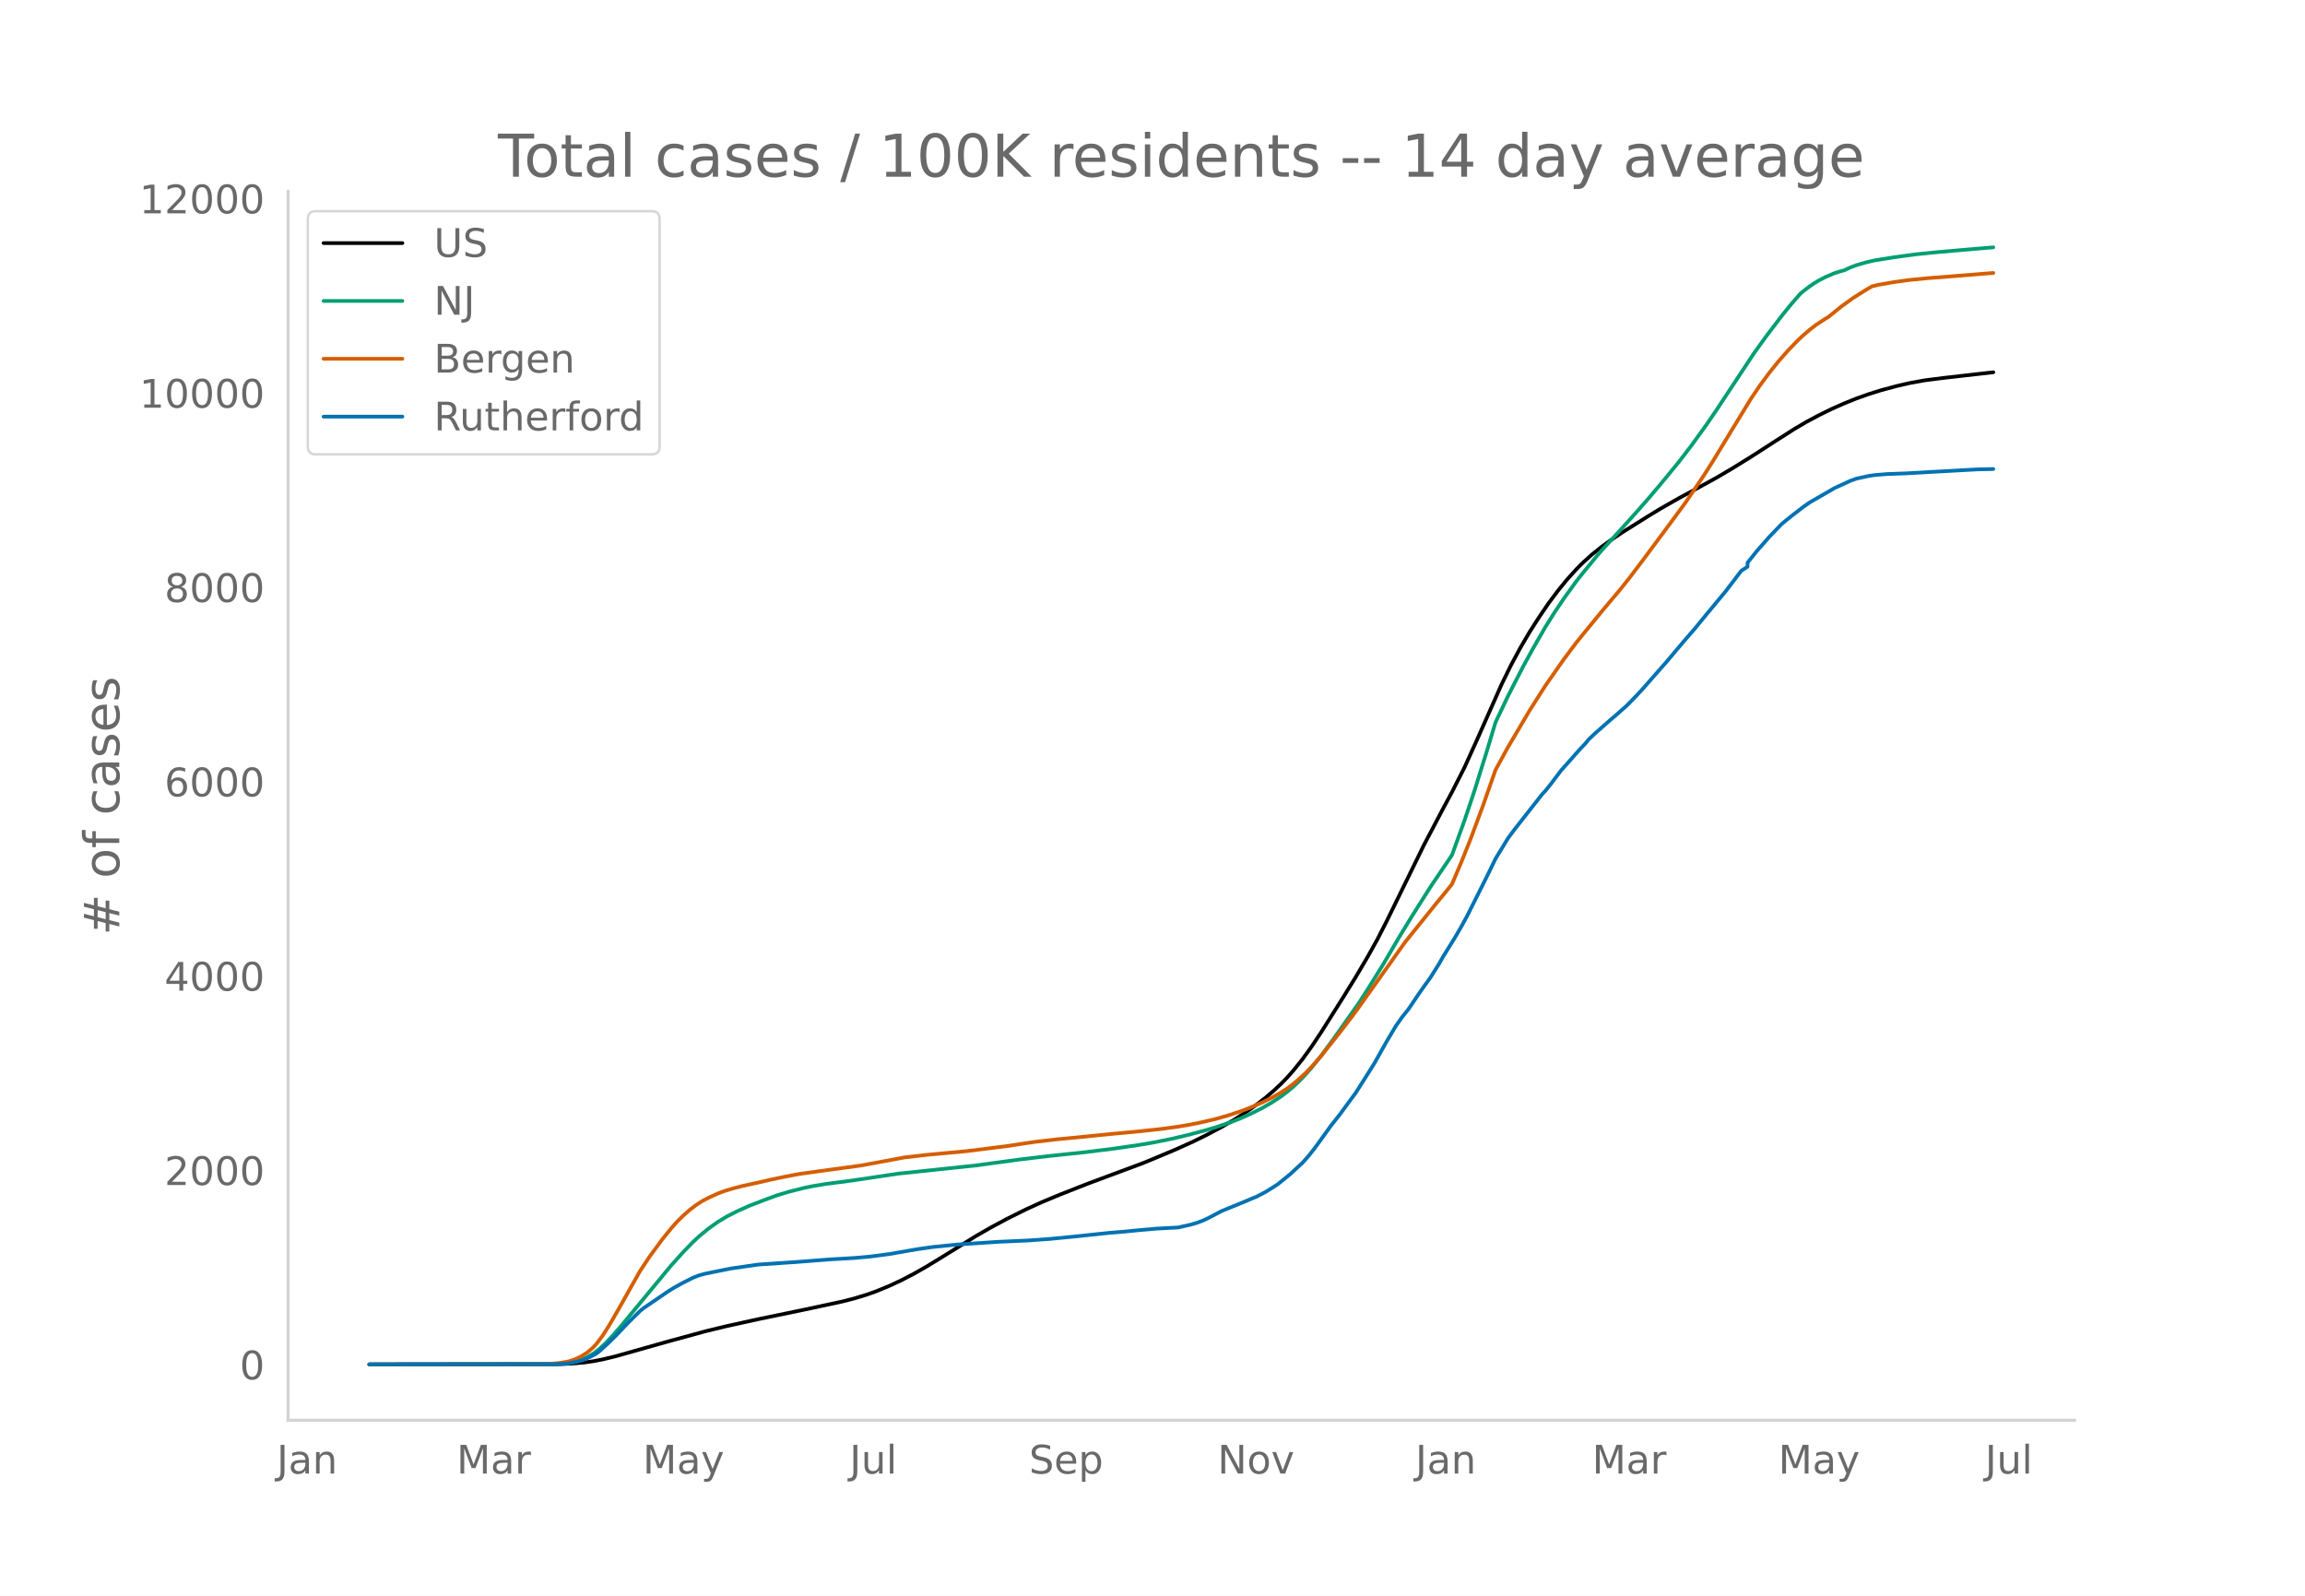
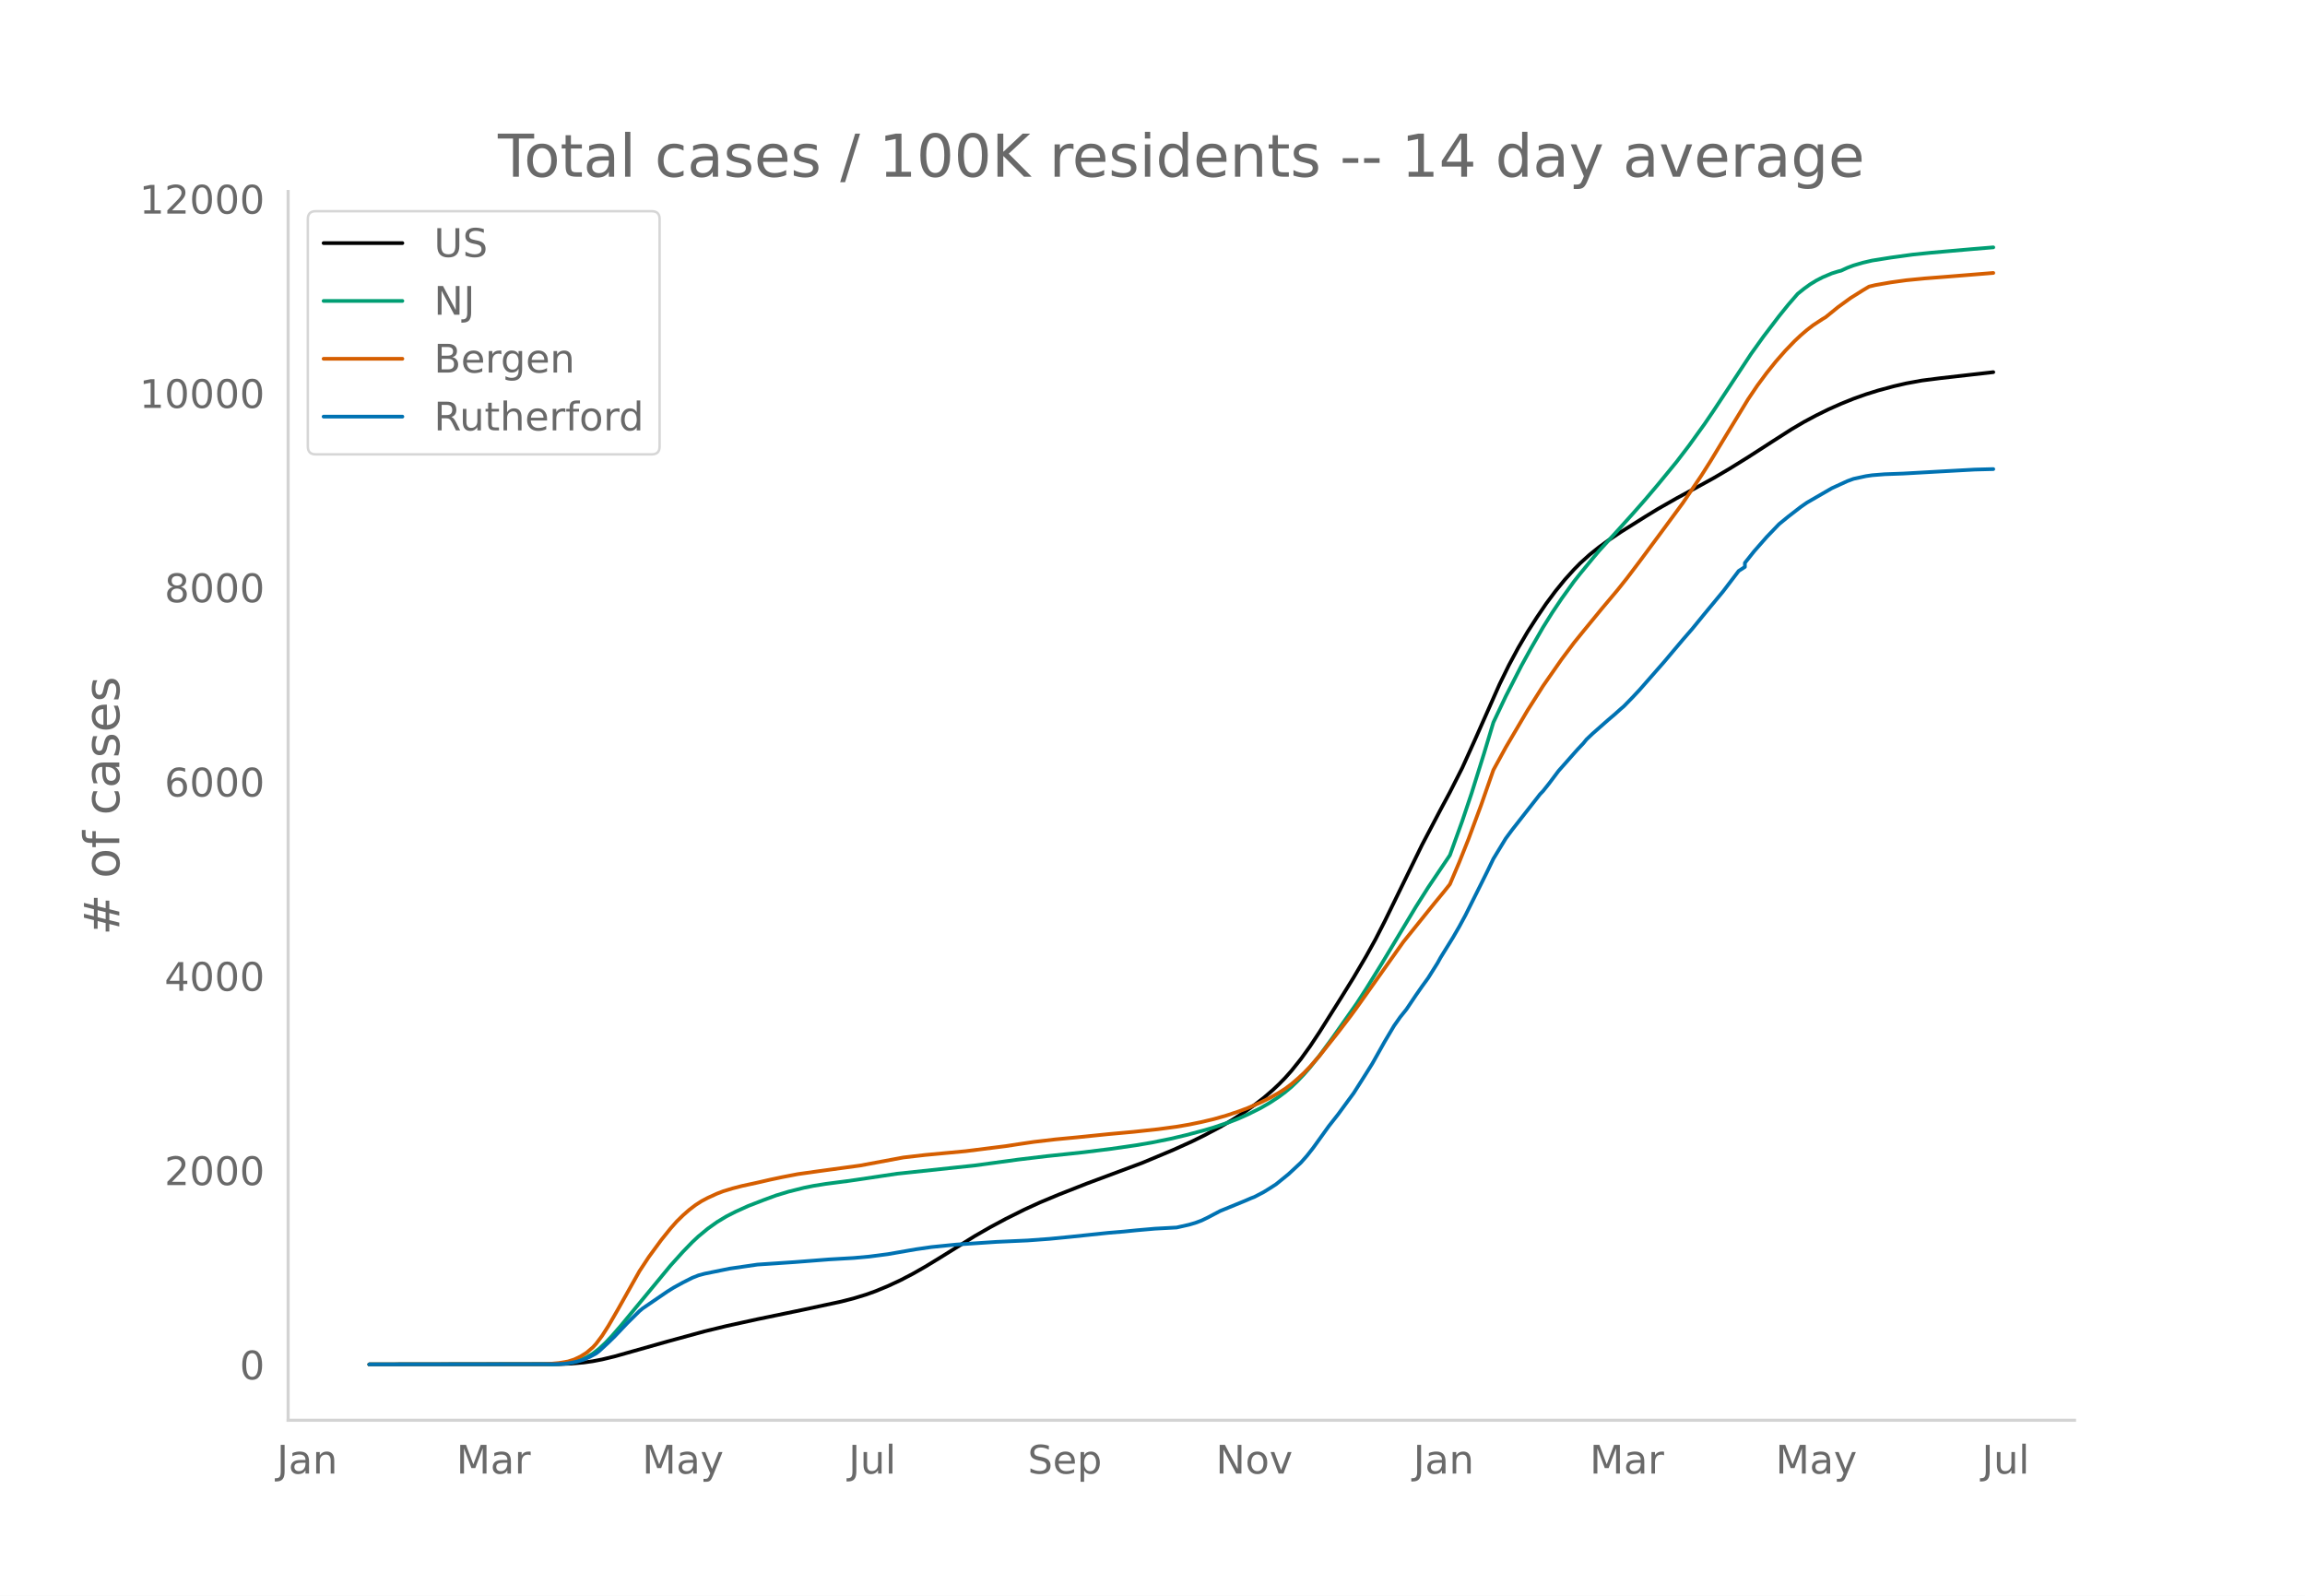
<svg xmlns="http://www.w3.org/2000/svg" xmlns:xlink="http://www.w3.org/1999/xlink" height="864" viewBox="0 0 936 648" width="1248">
  <defs>
    <style>*{stroke-linecap:butt;stroke-linejoin:round}</style>
  </defs>
  <g id="figure_1">
    <path d="M0 648h936V0H0z" style="fill:#fff" id="patch_1" />
    <g id="axes_1">
      <path d="M117 576.72h725.4V77.76H117z" style="fill:none" id="patch_2" />
-       <path clip-path="url(#p1c8430d060)" d="m149.973 554.04 77.062-.103 5.054-.212 5.053-.447 3.79-.534 3.79-.732 5.053-1.214 7.58-2.136 13.897-3.926 15.16-4.138 8.843-2.146 12.633-2.77 18.95-3.92 15.16-3.249 5.053-1.295 5.053-1.543 3.79-1.359 5.054-2.084 5.053-2.35 5.053-2.623 5.054-2.87 6.316-3.853 13.897-8.63 6.316-3.618 6.317-3.385 7.58-3.772 6.316-2.886 7.58-3.161 11.37-4.469 22.74-8.471 12.633-5.276 7.58-3.427 5.054-2.488 6.316-3.338 5.053-2.941 5.054-3.252 3.79-2.681 3.79-2.92 3.79-3.263 2.526-2.38 2.527-2.593 2.527-2.84 3.79-4.726 3.79-5.247 3.79-5.698 8.843-14.033 5.053-8.155 5.053-8.575 3.79-6.821 3.79-7.395 6.317-12.914 8.843-18.082 7.58-14.405 3.79-7.053 5.053-9.948 5.054-11.154 10.106-22.776 3.79-7.718 3.79-7.042 3.79-6.46 3.79-5.913 3.79-5.579 3.79-5.078 3.79-4.651 3.79-4.187 2.527-2.555 3.79-3.415 3.79-3.029 3.79-2.762 5.053-3.39 10.106-6.333 5.054-3.081 7.58-4.316 7.58-4.093 7.58-4.165 6.316-3.71 7.58-4.695 10.107-6.51 7.58-4.843 5.053-2.972 5.053-2.696 5.053-2.482 5.054-2.24 5.053-2.036 5.053-1.798 5.054-1.575 6.316-1.702 5.054-1.16 6.316-1.15 7.58-.965 20.213-2.297h0" style="fill:none;stroke:#000;stroke-linecap:round;stroke-width:1.5" id="line2d_1" />
-       <path clip-path="url(#p1c8430d060)" d="m149.973 554.04 74.536-.09 3.79-.192 2.526-.255 2.527-.496 2.527-.772 2.526-1.107 2.527-1.481 2.527-1.96 2.526-2.344 2.527-2.658 3.79-4.345 20.213-24.45 5.053-5.596 3.79-3.909 2.527-2.355 3.79-3.125 3.79-2.701 3.79-2.287 3.79-1.927 5.053-2.285 6.317-2.44 5.053-1.862 5.053-1.527 6.317-1.582 3.79-.763 5.053-.809 8.843-1.147 3.79-.541 16.424-2.449 31.583-3.348 17.686-2.395 11.37-1.358 15.16-1.602 11.37-1.41 10.106-1.457 6.317-1.077 7.58-1.525 6.317-1.495 7.58-2.02 3.79-1.125 6.316-2.137 3.79-1.48 3.79-1.69 5.053-2.514 3.79-2.184 3.79-2.487 2.527-1.892 2.527-2.104 2.526-2.428 2.527-2.64 2.527-2.883 3.79-4.725 5.053-6.861 10.106-14.345 3.79-5.84 6.317-10.19 6.317-10.778 5.053-8.283 7.58-12.003 8.843-13.095 5.053-13.955 3.79-11.262 5.054-16.123 3.79-12.567 5.053-10.646 6.317-12.334 3.79-6.875 5.053-8.794 3.79-6.045 3.79-5.63 5.053-6.998 2.527-3.187 5.053-6.136 2.527-3.005 7.58-8.272 6.316-7 5.053-5.743 5.054-5.956 7.58-9.232 5.053-6.597 6.317-8.755 3.79-5.568 15.16-22.948 5.053-7.043 6.316-8.276 3.79-4.689 3.79-4.36 2.527-2.03 2.527-1.828 2.526-1.54 2.527-1.305 3.79-1.608 2.526-.788 1.264-.318 2.526-1.166 2.527-.956 3.79-1.112 3.79-.874 7.58-1.201 8.843-1.214 7.58-.775 16.423-1.438 7.58-.625h0" style="fill:none;stroke:#009e73;stroke-linecap:round;stroke-width:1.5" id="line2d_2" />
-       <path clip-path="url(#p1c8430d060)" d="m149.973 554.04 70.746-.083 2.526-.129 3.79-.348 3.79-.637 2.527-.81 2.527-1.193 2.526-1.586 2.527-2.165 1.263-1.368 2.527-3.364 2.527-3.956 3.79-6.535 8.843-15.7 3.79-5.745 5.053-6.886 3.79-4.707 2.527-2.848 2.526-2.47 2.527-2.224 2.527-1.927 2.526-1.631 2.527-1.334 3.79-1.732 2.527-.96 3.79-1.152 3.79-.979 6.316-1.37 5.053-1.164 5.054-1.067 6.316-1.217 8.844-1.243 16.423-2.227 17.686-3.289 8.844-1.021 16.423-1.53 16.423-2.062 5.053-.78 6.317-.93 8.843-1.03 8.843-.84 12.634-1.287 10.106-.919 10.107-1.079 7.58-1.019 5.053-.865 5.053-1.037 5.054-1.197 5.053-1.437 5.053-1.68 3.79-1.422 5.053-2.194 3.79-1.852 3.79-2.153 2.527-1.62 2.527-1.894 2.526-2.164 2.527-2.324 2.527-2.617 3.79-4.32 7.58-9.554 5.053-6.611 2.526-3.449 18.95-26.653 12.633-15.678 3.79-4.596 2.527-3.16 3.79-8.896 3.79-9.494 5.053-13.583 5.054-14.418 5.053-9.223 8.843-14.994 6.317-9.935 7.58-10.856 5.053-6.734 3.79-4.672 7.58-9.232 6.317-7.487 3.79-4.751 5.053-6.666 8.843-11.902 8.843-11.98 7.58-11.205 3.79-5.97 6.317-10.424 8.843-14.499 3.79-5.612 3.79-5.116 3.79-4.715 3.79-4.31 3.79-3.932 2.527-2.373 2.526-2.157 2.527-1.949 3.79-2.48 1.263-.747 5.053-4.1 5.054-3.67 5.053-3.168 2.527-1.5 2.526-.607 6.317-1.102 6.317-.871 7.58-.742 8.843-.684 17.686-1.426h0" style="fill:none;stroke:#d55e00;stroke-linecap:round;stroke-width:1.5" id="line2d_3" />
-       <path clip-path="url(#p1c8430d060)" d="m149.973 554.04 75.8-.092 3.79-.185 2.526-.37 2.526-.539 2.527-.723 2.527-1.155 2.526-1.355 1.264-.97 3.79-3.496 2.526-2.463 5.054-5.328 5.053-4.99 1.263-1.046 10.107-6.899 2.526-1.57 3.79-2.08 3.79-1.908 2.527-1.001 2.527-.678 10.106-2.048 11.37-1.647 15.16-1.017 13.897-1.078 10.106-.585 6.317-.57 7.58-.985 11.37-1.97 6.316-.91 10.107-1.016 16.423-1.093 12.633-.57 8.843-.646 8.844-.863 15.16-1.586 6.316-.523 5.053-.508 7.58-.663 8.844-.477 5.053-1.14 2.527-.738 2.526-.94 2.527-1.216 5.053-2.664 10.107-4.127 2.526-1.093 1.264-.477 3.79-1.971 2.526-1.556 2.527-1.632 5.053-4.096 5.054-4.68 2.526-2.85 2.527-3.218 6.316-8.761 3.79-4.804 3.79-5.174 2.527-3.419 3.79-5.959 3.79-6.02 5.053-8.978 3.79-6.374 2.527-3.588 2.527-3.141 3.79-5.636 2.526-3.619 2.527-3.48 3.79-6.02 1.263-2.28 5.053-8.16 2.527-4.358 2.527-4.65 6.316-12.611 2.527-5.082 2.527-5.235 5.053-8.284 2.527-3.419 6.316-8.053 3.79-4.82 1.263-1.632 1.264-1.309 2.526-3.172 3.79-5.035 7.58-8.546 2.527-2.68 1.263-1.555 2.527-2.386 6.317-5.559 2.526-2.14 2.527-2.264 1.263-1.078 3.79-3.88 2.527-2.695 10.106-11.487 3.79-4.496 3.79-4.481 3.79-4.358 5.054-6.174 7.58-9.131 6.316-8.285 2.527-1.632v-1.647l3.79-4.743 5.053-5.744 5.053-5.25 3.79-3.095 5.054-3.896 2.526-1.756 10.107-5.836 6.316-2.894 2.527-.924 5.053-1.094 2.527-.37 5.053-.4 7.58-.277 13.897-.785 15.16-.831 6.316-.139h0" style="fill:none;stroke:#0072b2;stroke-linecap:round;stroke-width:1.5" id="line2d_4" />
+       <path clip-path="url(#pd61443fb42)" d="m149.973 554.04 76.915-.103 5.044-.212 5.043-.447 3.783-.534 3.783-.732 5.043-1.214 7.566-2.135 13.87-3.925 15.13-4.137 8.827-2.145 12.61-2.77 18.913-3.92 15.13-3.247 5.044-1.295 5.044-1.543 3.783-1.358 5.043-2.084 5.044-2.35 5.044-2.622 5.043-2.87 6.305-3.85 13.87-8.63 6.304-3.616 6.305-3.385 7.565-3.77 6.305-2.886 7.565-3.16 11.348-4.468 22.697-8.47 12.609-5.274 7.565-3.426 5.044-2.488 6.304-3.337 5.044-2.94 5.044-3.252 3.782-2.68 3.783-2.92 3.783-3.262 2.522-2.38 2.521-2.591 2.522-2.84 3.783-4.724 3.783-5.247 3.782-5.697 8.827-14.03 5.043-8.152 5.044-8.573 3.783-6.82 3.782-7.393 6.305-12.91 8.826-18.079 7.566-14.402 3.782-7.051 5.044-9.946 5.044-11.151 10.087-22.77 3.783-7.717 3.782-7.04 3.783-6.46 3.783-5.91 3.783-5.578 3.782-5.077 3.783-4.65 3.783-4.187 2.522-2.554 3.782-3.414 3.783-3.028 3.783-2.761 5.043-3.39 10.088-6.331 5.043-3.08 7.566-4.316 7.565-4.092 7.566-4.164 6.304-3.71 7.566-4.693 10.087-6.509 7.565-4.841 5.044-2.971 5.044-2.696 5.043-2.481 5.044-2.24 5.043-2.036 5.044-1.797 5.044-1.575 6.304-1.701 5.044-1.16 6.304-1.149 7.566-.965 21.435-2.435h0" style="fill:none;stroke:#000;stroke-linecap:round;stroke-width:1.5" id="line2d_1" />
+       <path clip-path="url(#pd61443fb42)" d="m149.973 554.04 74.393-.09 3.783-.192 2.522-.255 2.522-.496 2.521-.772 2.522-1.106 2.522-1.481 2.522-1.96 2.522-2.343 2.522-2.657 3.782-4.345 20.175-24.444 5.043-5.594 3.783-3.908 2.522-2.355 3.783-3.124 3.782-2.7 3.783-2.287 3.783-1.927 5.043-2.285 6.305-2.439 5.044-1.861 5.043-1.527 6.305-1.582 3.782-.762 5.044-.81 8.826-1.146 3.783-.541 16.392-2.448 31.523-3.347 17.652-2.395 11.349-1.358 15.13-1.6 11.349-1.41 10.087-1.458 6.304-1.077 7.566-1.524 6.304-1.495 7.566-2.018 3.783-1.126 6.304-2.136 3.783-1.48 3.783-1.69 5.043-2.513 3.783-2.184 3.783-2.486 2.521-1.891 2.522-2.104 2.522-2.427 2.522-2.64 2.522-2.882 3.782-4.724 5.044-6.86 10.087-14.341 3.783-5.838 6.305-10.19 13.87-23.088 5.043-7.968 8.826-13.092 5.044-13.951 3.783-11.26 5.043-16.12 3.783-12.564 5.044-10.643 6.304-12.331 3.783-6.873 5.044-8.792 3.782-6.044 3.783-5.629 5.044-6.996 2.522-3.186 5.043-6.135 2.522-3.005 7.565-8.27 6.305-6.998 5.044-5.742 5.043-5.954 7.566-9.23 5.043-6.595 6.305-8.754 3.783-5.566 15.13-22.943 5.044-7.042 6.305-8.273 3.782-4.688 3.783-4.36 2.522-2.03 2.522-1.827 2.522-1.54 2.521-1.304 3.783-1.607 2.522-.789 1.26-.317 2.523-1.166 2.521-.956 3.783-1.112 3.783-.874 7.565-1.2 8.827-1.214 7.565-.775 16.392-1.437 8.826-.729h0" style="fill:none;stroke:#009e73;stroke-linecap:round;stroke-width:1.5" id="line2d_2" />
+       <path clip-path="url(#pd61443fb42)" d="m149.973 554.04 70.61-.083 2.522-.129 3.783-.348 3.783-.636 2.522-.81 2.521-1.193 2.522-1.585 2.522-2.166 1.261-1.367 2.522-3.364 2.522-3.955 3.782-6.533 8.827-15.696 3.782-5.744 5.044-6.884 3.783-4.706 2.522-2.848 2.521-2.469 2.522-2.224 2.522-1.927 2.522-1.63 2.522-1.334 3.782-1.731 2.522-.96 3.783-1.152 3.783-.978 6.304-1.37 5.044-1.164 5.043-1.067 6.305-1.216 8.826-1.243 16.392-2.227 17.653-3.288 8.826-1.02 16.392-1.53 16.392-2.061 5.043-.781 6.305-.929 8.826-1.031 8.827-.84 12.609-1.286 10.087-.918 10.087-1.08 7.566-1.018 5.043-.865 5.044-1.036 5.044-1.198 5.043-1.436 5.044-1.68 3.783-1.42 5.043-2.195 3.783-1.851 3.783-2.153 2.521-1.62 2.522-1.893 2.522-2.163 2.522-2.324 2.522-2.616 3.782-4.319 7.566-9.552 5.043-6.61 2.522-3.448 18.914-26.647 12.609-15.674 3.783-4.596 2.521-3.158 3.783-8.895 3.783-9.49 5.044-13.581 5.043-14.415 5.044-9.22 8.826-14.99 6.305-9.934 7.565-10.853 5.044-6.733 3.783-4.671 7.565-9.23 6.304-7.485 3.783-4.75 5.044-6.664 8.826-11.9 8.827-11.977 7.565-11.202 3.783-5.97 6.304-10.421 8.827-14.495 3.782-5.611 3.783-5.115 3.783-4.714 3.782-4.308 3.783-3.932 2.522-2.373 2.522-2.156 2.522-1.949 3.782-2.48 1.261-.746 5.044-4.099 5.044-3.67 5.043-3.167 2.522-1.498 2.522-.608 6.304-1.101 6.305-.872 7.565-.741 8.827-.684 18.913-1.533h0" style="fill:none;stroke:#d55e00;stroke-linecap:round;stroke-width:1.5" id="line2d_3" />
+       <path clip-path="url(#pd61443fb42)" d="m149.973 554.04 75.654-.092 3.783-.185 2.522-.37 2.522-.538 2.521-.724 2.522-1.155 2.522-1.354 1.26-.97 3.784-3.495 2.521-2.463 5.044-5.326 5.044-4.988 1.26-1.047 10.088-6.897 2.522-1.57 3.782-2.078 3.783-1.91 2.522-1 2.522-.677 10.087-2.048 11.348-1.647 15.131-1.016 13.87-1.078 10.087-.585 6.305-.57 7.565-.985 11.348-1.97 6.305-.909 10.087-1.016 16.392-1.093 12.61-.57 8.825-.646 8.827-.862 15.13-1.586 6.305-.523 5.044-.508 7.565-.662 8.827-.477 5.043-1.14 2.522-.738 2.522-.94 2.522-1.216 5.043-2.663 10.088-4.126 2.521-1.093 1.261-.477 3.783-1.97 2.522-1.555 2.522-1.632 5.043-4.095 5.044-4.68 2.522-2.848 2.522-3.218 6.304-8.76 3.783-4.802 3.783-5.173 2.521-3.417 3.783-5.958 3.783-6.02 5.043-8.975 3.783-6.373 2.522-3.587 2.522-3.14 3.783-5.635 2.521-3.618 2.522-3.479 3.783-6.02 1.26-2.278 5.044-8.159 2.522-4.356 2.522-4.65 6.305-12.608 2.521-5.08 2.522-5.234 5.044-8.283 2.522-3.417 6.304-8.052 3.783-4.818 1.26-1.632 1.262-1.309 2.522-3.17 3.782-5.035 7.566-8.544 2.522-2.679 1.26-1.555 2.522-2.386 6.305-5.557 2.522-2.14 2.521-2.263 1.261-1.078 3.783-3.88 2.522-2.693 10.087-11.485 3.783-4.495 3.783-4.48 3.782-4.356 5.044-6.174 7.565-9.129 6.305-8.282 2.522-1.632v-1.647l3.782-4.742 5.044-5.742 5.044-5.25 3.782-3.094 5.044-3.895 2.522-1.755 10.087-5.834 6.305-2.894 2.521-.924 5.044-1.093 2.522-.37 5.044-.4 7.565-.277 13.87-.785 15.13-.831 7.566-.2h0" style="fill:none;stroke:#0072b2;stroke-linecap:round;stroke-width:1.5" id="line2d_4" />
      <path d="M117 576.72V77.76" style="fill:none;stroke:#d3d3d3;stroke-linecap:square;stroke-linejoin:miter;stroke-width:1.25" id="patch_3" />
      <path d="M117 576.72h725.4" style="fill:none;stroke:#d3d3d3;stroke-linecap:square;stroke-linejoin:miter;stroke-width:1.25" id="patch_4" />
      <g id="matplotlib.axis_1">
        <g id="xtick_1">
-           <g style="fill:#696969" transform="matrix(.16 0 0 -.16 112.374 598.378)" id="text_1">
+           <g style="fill:#696969" transform="matrix(.16 0 0 -.16 112.422 598.378)" id="text_1">
            <defs>
              <path d="M9.813 72.906h9.859V5.078q0-13.187-5-19.14-5-5.954-16.094-5.954h-3.75v8.297h3.078q6.531 0 9.219 3.672Q9.813-4.39 9.813 5.078z" id="DejaVuSans-74" />
              <path d="M34.281 27.484q-10.89 0-15.093-2.484-4.204-2.484-4.204-8.5 0-4.781 3.157-7.594 3.156-2.797 8.562-2.797 7.485 0 12 5.297 4.516 5.297 4.516 14.078v2zm17.922 3.72V0H43.22v8.297Q40.14 3.328 35.547.953q-4.594-2.375-11.234-2.375-8.391 0-13.36 4.719Q6 8.016 6 15.922q0 9.219 6.172 13.906 6.187 4.688 18.437 4.688h12.61v.89q0 6.203-4.078 9.594-4.078 3.39-11.453 3.39-4.688 0-9.141-1.124-4.438-1.125-8.531-3.375v8.312q4.921 1.906 9.562 2.844 4.64.953 9.031.953 11.875 0 17.735-6.156 5.86-6.14 5.86-18.64z" id="DejaVuSans-97" />
              <path d="M54.89 33.016V0h-8.984v32.719q0 7.765-3.031 11.61-3.031 3.858-9.078 3.858-7.281 0-11.484-4.64-4.204-4.625-4.204-12.64V0H9.08v54.688h9.03v-8.5q3.235 4.937 7.594 7.374Q30.078 56 35.797 56q9.422 0 14.25-5.828 4.844-5.828 4.844-17.156z" id="DejaVuSans-110" />
            </defs>
            <use xlink:href="#DejaVuSans-74" />
            <use x="29.492" xlink:href="#DejaVuSans-97" />
            <use x="90.771" xlink:href="#DejaVuSans-110" />
          </g>
        </g>
        <g id="xtick_2">
-           <g style="fill:#696969" transform="matrix(.16 0 0 -.16 185.412 598.378)" id="text_2">
+           <g style="fill:#696969" transform="matrix(.16 0 0 -.16 185.315 598.378)" id="text_2">
            <defs>
              <path d="M9.813 72.906h14.703l18.593-49.61 18.703 49.61h14.704V0H66.89v64.016l-18.797-50h-9.907l-18.796 50V0H9.813z" id="DejaVuSans-77" />
              <path d="M41.11 46.297q-1.516.875-3.297 1.281Q36.03 48 33.89 48q-7.625 0-11.703-4.953-4.079-4.953-4.079-14.234V0H9.08v54.688h9.03v-8.5q2.844 4.984 7.375 7.39Q30.031 56 36.531 56q.922 0 2.047-.125 1.125-.11 2.484-.36z" id="DejaVuSans-114" />
            </defs>
            <use xlink:href="#DejaVuSans-77" />
            <use x="86.279" xlink:href="#DejaVuSans-97" />
            <use x="147.559" xlink:href="#DejaVuSans-114" />
          </g>
        </g>
        <g id="xtick_3">
-           <g style="fill:#696969" transform="matrix(.16 0 0 -.16 261.028 598.378)" id="text_3">
+           <g style="fill:#696969" transform="matrix(.16 0 0 -.16 260.784 598.378)" id="text_3">
            <defs>
              <path d="M32.172-5.078q-3.797-9.766-7.422-12.735-3.61-2.984-9.656-2.984H7.906v7.516h5.282q3.703 0 5.75 1.765Q21-9.766 23.483-3.219l1.61 4.094-22.11 53.813H12.5l17.094-42.766 17.093 42.766h9.516z" id="DejaVuSans-121" />
            </defs>
            <use xlink:href="#DejaVuSans-77" />
            <use x="86.279" xlink:href="#DejaVuSans-97" />
            <use x="147.559" xlink:href="#DejaVuSans-121" />
          </g>
        </g>
        <g id="xtick_4">
-           <g style="fill:#696969" transform="matrix(.16 0 0 -.16 344.979 598.378)" id="text_4">
+           <g style="fill:#696969" transform="matrix(.16 0 0 -.16 344.587 598.378)" id="text_4">
            <defs>
              <path d="M8.5 21.578v33.11h8.984V21.922q0-7.766 3.016-11.656 3.031-3.875 9.094-3.875 7.265 0 11.484 4.64 4.234 4.64 4.234 12.656v31h8.985V0h-8.984v8.406Q42.047 3.422 37.718 1q-4.313-2.422-10.032-2.422-9.421 0-14.312 5.86Q8.5 10.296 8.5 21.578zM31.11 56z" id="DejaVuSans-117" />
              <path d="M9.422 75.984h8.984V0H9.422z" id="DejaVuSans-108" />
            </defs>
            <use xlink:href="#DejaVuSans-74" />
            <use x="29.492" xlink:href="#DejaVuSans-117" />
            <use x="92.871" xlink:href="#DejaVuSans-108" />
          </g>
        </g>
        <g id="xtick_5">
-           <g style="fill:#696969" transform="matrix(.16 0 0 -.16 417.877 598.378)" id="text_5">
+           <g style="fill:#696969" transform="matrix(.16 0 0 -.16 417.336 598.378)" id="text_5">
            <defs>
              <path d="M53.516 70.516V60.89q-5.61 2.687-10.594 4-4.984 1.328-9.625 1.328-8.047 0-12.422-3.125t-4.375-8.89q0-4.845 2.906-7.313 2.907-2.453 11.016-3.97l5.953-1.218q11.031-2.11 16.281-7.406 5.25-5.297 5.25-14.172 0-10.61-7.11-16.078-7.093-5.469-20.812-5.469-5.172 0-11.015 1.172Q13.14.922 6.89 3.219v10.156q6-3.36 11.765-5.078 5.766-1.703 11.328-1.703 8.438 0 13.032 3.312 4.593 3.328 4.593 9.485 0 5.359-3.297 8.39-3.296 3.032-10.812 4.547L27.484 33.5q-11.03 2.188-15.968 6.875-4.922 4.688-4.922 13.047 0 9.672 6.812 15.234 6.813 5.563 18.766 5.563 5.14 0 10.453-.938 5.328-.922 10.89-2.765z" id="DejaVuSans-83" />
              <path d="M56.203 29.594v-4.39H14.891q.593-9.282 5.593-14.142 5-4.859 13.938-4.859 5.172 0 10.031 1.266 4.86 1.265 9.656 3.812v-8.5Q49.266.734 44.187-.344 39.11-1.422 33.892-1.422q-13.094 0-20.735 7.61-7.64 7.625-7.64 20.625 0 13.421 7.25 21.296Q20.016 56 32.328 56q11.031 0 17.453-7.11 6.422-7.093 6.422-19.296zm-8.984 2.64q-.094 7.36-4.125 11.75-4.032 4.407-10.672 4.407-7.516 0-12.031-4.25-4.516-4.25-5.203-11.97z" id="DejaVuSans-101" />
              <path d="M18.11 8.203v-29H9.077v75.484h9.031v-8.296q2.844 4.875 7.157 7.234Q29.594 56 35.594 56q9.968 0 16.187-7.906 6.235-7.907 6.235-20.797T51.78 6.484q-6.218-7.906-16.187-7.906-6 0-10.328 2.375-4.313 2.375-7.157 7.25zm30.578 19.094q0 9.906-4.079 15.547-4.078 5.64-11.203 5.64-7.14 0-11.218-5.64-4.079-5.64-4.079-15.547 0-9.906 4.078-15.547 4.079-5.64 11.22-5.64 7.124 0 11.202 5.64t4.078 15.547z" id="DejaVuSans-112" />
            </defs>
            <use xlink:href="#DejaVuSans-83" />
            <use x="63.477" xlink:href="#DejaVuSans-101" />
            <use x="125" xlink:href="#DejaVuSans-112" />
          </g>
        </g>
        <g id="xtick_6">
-           <g style="fill:#696969" transform="matrix(.16 0 0 -.16 494.405 598.378)" id="text_6">
+           <g style="fill:#696969" transform="matrix(.16 0 0 -.16 493.716 598.378)" id="text_6">
            <defs>
              <path d="M9.813 72.906h13.28l32.329-60.984v60.984h9.562V0h-13.28L19.39 60.984V0H9.813z" id="DejaVuSans-78" />
              <path d="M30.61 48.39q-7.22 0-11.422-5.64-4.204-5.64-4.204-15.453 0-9.813 4.172-15.453 4.188-5.64 11.453-5.64 7.188 0 11.375 5.655 4.203 5.672 4.203 15.438 0 9.719-4.203 15.406-4.187 5.688-11.375 5.688zm0 7.61q11.718 0 18.406-7.625 6.703-7.61 6.703-21.078 0-13.422-6.703-21.078-6.688-7.64-18.407-7.64-11.765 0-18.437 7.64-6.656 7.656-6.656 21.078 0 13.469 6.656 21.078Q18.844 56 30.609 56z" id="DejaVuSans-111" />
              <path d="M2.984 54.688H12.5L29.594 8.797l17.093 45.89h9.516L35.687 0H23.485z" id="DejaVuSans-118" />
            </defs>
            <use xlink:href="#DejaVuSans-78" />
            <use x="74.805" xlink:href="#DejaVuSans-111" />
            <use x="135.986" xlink:href="#DejaVuSans-118" />
          </g>
        </g>
        <g id="xtick_7">
-           <g style="fill:#696969" transform="matrix(.16 0 0 -.16 574.75 598.378)" id="text_7">
+           <g style="fill:#696969" transform="matrix(.16 0 0 -.16 573.914 598.378)" id="text_7">
            <use xlink:href="#DejaVuSans-74" />
            <use x="29.492" xlink:href="#DejaVuSans-97" />
            <use x="90.771" xlink:href="#DejaVuSans-110" />
          </g>
        </g>
        <g id="xtick_8">
-           <g style="fill:#696969" transform="matrix(.16 0 0 -.16 646.525 598.378)" id="text_8">
+           <g style="fill:#696969" transform="matrix(.16 0 0 -.16 645.546 598.378)" id="text_8">
            <use xlink:href="#DejaVuSans-77" />
            <use x="86.279" xlink:href="#DejaVuSans-97" />
            <use x="147.559" xlink:href="#DejaVuSans-114" />
          </g>
        </g>
        <g id="xtick_9">
-           <g style="fill:#696969" transform="matrix(.16 0 0 -.16 722.141 598.378)" id="text_9">
+           <g style="fill:#696969" transform="matrix(.16 0 0 -.16 721.016 598.378)" id="text_9">
            <use xlink:href="#DejaVuSans-77" />
            <use x="86.279" xlink:href="#DejaVuSans-97" />
            <use x="147.559" xlink:href="#DejaVuSans-121" />
          </g>
        </g>
        <g id="xtick_10">
-           <g style="fill:#696969" transform="matrix(.16 0 0 -.16 806.091 598.378)" id="text_10">
+           <g style="fill:#696969" transform="matrix(.16 0 0 -.16 804.818 598.378)" id="text_10">
            <use xlink:href="#DejaVuSans-74" />
            <use x="29.492" xlink:href="#DejaVuSans-117" />
            <use x="92.871" xlink:href="#DejaVuSans-108" />
          </g>
        </g>
      </g>
      <g id="matplotlib.axis_2">
        <g id="ytick_1">
          <g style="fill:#696969" transform="matrix(.16 0 0 -.16 97.32 560.119)" id="text_11">
            <defs>
              <path d="M31.781 66.406q-7.61 0-11.453-7.5Q16.5 51.422 16.5 36.375q0-14.984 3.828-22.484 3.844-7.5 11.453-7.5 7.672 0 11.5 7.5 3.844 7.5 3.844 22.484 0 15.047-3.844 22.531-3.828 7.5-11.5 7.5zm0 7.813q12.266 0 18.735-9.703 6.468-9.688 6.468-28.141 0-18.406-6.468-28.11-6.47-9.687-18.735-9.687-12.25 0-18.718 9.688-6.47 9.703-6.47 28.109 0 18.453 6.47 28.14Q19.53 74.22 31.78 74.22z" id="DejaVuSans-48" />
            </defs>
            <use xlink:href="#DejaVuSans-48" />
          </g>
        </g>
        <g id="ytick_2">
-           <g style="fill:#696969" transform="matrix(.16 0 0 -.16 66.78 481.206)" id="text_12">
+           <g style="fill:#696969" transform="matrix(.16 0 0 -.16 66.78 481.224)" id="text_12">
            <defs>
              <path d="M19.188 8.297h34.421V0H7.33v8.297q5.609 5.812 15.296 15.594 9.703 9.797 12.188 12.64 4.734 5.313 6.609 9 1.89 3.688 1.89 7.25 0 5.813-4.078 9.469-4.078 3.672-10.625 3.672-4.64 0-9.797-1.61-5.14-1.609-11-4.89v9.969Q13.767 71.78 18.938 73q5.188 1.219 9.485 1.219 11.328 0 18.062-5.672 6.735-5.656 6.735-15.125 0-4.5-1.688-8.531-1.672-4.016-6.125-9.485-1.218-1.422-7.765-8.187-6.532-6.766-18.453-18.922z" id="DejaVuSans-50" />
            </defs>
            <use xlink:href="#DejaVuSans-50" />
            <use x="63.623" xlink:href="#DejaVuSans-48" />
            <use x="127.246" xlink:href="#DejaVuSans-48" />
            <use x="190.869" xlink:href="#DejaVuSans-48" />
          </g>
        </g>
        <g id="ytick_3">
-           <g style="fill:#696969" transform="matrix(.16 0 0 -.16 66.78 402.292)" id="text_13">
+           <g style="fill:#696969" transform="matrix(.16 0 0 -.16 66.78 402.328)" id="text_13">
            <defs>
              <path d="M37.797 64.313 12.89 25.39h24.906zm-2.594 8.593H47.61V25.391h10.407v-8.203H47.609V0h-9.812v17.188H4.89v9.515z" id="DejaVuSans-52" />
            </defs>
            <use xlink:href="#DejaVuSans-52" />
            <use x="63.623" xlink:href="#DejaVuSans-48" />
            <use x="127.246" xlink:href="#DejaVuSans-48" />
            <use x="190.869" xlink:href="#DejaVuSans-48" />
          </g>
        </g>
        <g id="ytick_4">
-           <g style="fill:#696969" transform="matrix(.16 0 0 -.16 66.78 323.379)" id="text_14">
+           <g style="fill:#696969" transform="matrix(.16 0 0 -.16 66.78 323.433)" id="text_14">
            <defs>
              <path d="M33.016 40.375q-6.641 0-10.532-4.547-3.875-4.531-3.875-12.437 0-7.86 3.875-12.438 3.891-4.562 10.532-4.562 6.64 0 10.515 4.562 3.875 4.578 3.875 12.438 0 7.906-3.875 12.437-3.875 4.547-10.515 4.547zm19.578 30.922v-8.984q-3.719 1.75-7.5 2.671-3.782.938-7.5.938-9.766 0-14.922-6.594-5.14-6.594-5.875-19.922 2.875 4.25 7.219 6.516 4.359 2.266 9.578 2.266 10.984 0 17.36-6.672 6.374-6.657 6.374-18.125 0-11.235-6.64-18.032-6.641-6.78-17.672-6.78-12.657 0-19.344 9.687-6.688 9.703-6.688 28.109 0 17.281 8.204 27.563 8.203 10.28 22.015 10.28 3.719 0 7.5-.734t7.89-2.187z" id="DejaVuSans-54" />
            </defs>
            <use xlink:href="#DejaVuSans-54" />
            <use x="63.623" xlink:href="#DejaVuSans-48" />
            <use x="127.246" xlink:href="#DejaVuSans-48" />
            <use x="190.869" xlink:href="#DejaVuSans-48" />
          </g>
        </g>
        <g id="ytick_5">
-           <g style="fill:#696969" transform="matrix(.16 0 0 -.16 66.78 244.466)" id="text_15">
+           <g style="fill:#696969" transform="matrix(.16 0 0 -.16 66.78 244.538)" id="text_15">
            <defs>
              <path d="M31.781 34.625q-7.031 0-11.062-3.766-4.016-3.765-4.016-10.343 0-6.594 4.016-10.36Q24.75 6.391 31.78 6.391q7.032 0 11.078 3.78 4.063 3.798 4.063 10.345 0 6.578-4.031 10.343-4.016 3.766-11.11 3.766zm-9.86 4.188q-6.343 1.562-9.89 5.906Q8.5 49.079 8.5 55.329q0 8.733 6.219 13.812 6.234 5.078 17.062 5.078 10.89 0 17.094-5.078 6.203-5.079 6.203-13.813 0-6.25-3.547-10.61-3.531-4.343-9.828-5.906 7.125-1.656 11.094-6.5 3.984-4.828 3.984-11.796 0-10.61-6.468-16.282-6.47-5.656-18.532-5.656-12.047 0-18.531 5.656-6.469 5.672-6.469 16.282 0 6.968 4 11.797 4.016 4.843 11.14 6.5zM18.314 54.39q0-5.657 3.53-8.828 3.548-3.172 9.938-3.172 6.36 0 9.938 3.172 3.593 3.171 3.593 8.828 0 5.672-3.593 8.843-3.578 3.172-9.938 3.172-6.39 0-9.937-3.172-3.532-3.172-3.532-8.843z" id="DejaVuSans-56" />
            </defs>
            <use xlink:href="#DejaVuSans-56" />
            <use x="63.623" xlink:href="#DejaVuSans-48" />
            <use x="127.246" xlink:href="#DejaVuSans-48" />
            <use x="190.869" xlink:href="#DejaVuSans-48" />
          </g>
        </g>
        <g id="ytick_6">
-           <g style="fill:#696969" transform="matrix(.16 0 0 -.16 56.6 165.553)" id="text_16">
+           <g style="fill:#696969" transform="matrix(.16 0 0 -.16 56.6 165.643)" id="text_16">
            <defs>
              <path d="M12.406 8.297h16.11v55.625l-17.532-3.516v8.985l17.438 3.515h9.86V8.296H54.39V0H12.406z" id="DejaVuSans-49" />
            </defs>
            <use xlink:href="#DejaVuSans-49" />
            <use x="63.623" xlink:href="#DejaVuSans-48" />
            <use x="127.246" xlink:href="#DejaVuSans-48" />
            <use x="190.869" xlink:href="#DejaVuSans-48" />
            <use x="254.492" xlink:href="#DejaVuSans-48" />
          </g>
        </g>
        <g id="ytick_7">
-           <g style="fill:#696969" transform="matrix(.16 0 0 -.16 56.6 86.64)" id="text_17">
+           <g style="fill:#696969" transform="matrix(.16 0 0 -.16 56.6 86.747)" id="text_17">
            <use xlink:href="#DejaVuSans-49" />
            <use x="63.623" xlink:href="#DejaVuSans-50" />
            <use x="127.246" xlink:href="#DejaVuSans-48" />
            <use x="190.869" xlink:href="#DejaVuSans-48" />
            <use x="254.492" xlink:href="#DejaVuSans-48" />
          </g>
        </g>
        <g style="fill:#696969" transform="matrix(0 -.2 -.2 0 48.44 379.813)" id="text_18">
          <defs>
            <path d="M51.125 44H36.922l-4.11-16.313h14.313zm-7.328 27.781-5.078-20.265h14.265L58.11 71.78h7.813L60.89 51.516h15.234V44h-17.14l-4-16.313h15.53V20.22H53.079L48 0h-7.813l5.032 20.219H30.906L25.875 0h-7.86l5.079 20.219H7.719v7.468h17.187L29 44H13.281v7.516h17.625l4.985 20.265z" id="DejaVuSans-35" />
            <path d="M37.11 75.984V68.5h-8.594q-4.828 0-6.72-1.953-1.874-1.953-1.874-7.031v-4.828h14.797v-6.985H19.922V0H10.89v47.703H2.297v6.984h8.594V58.5q0 9.125 4.25 13.297 4.25 4.187 13.468 4.187z" id="DejaVuSans-102" />
            <path d="M48.781 52.594v-8.407q-3.812 2.11-7.64 3.157-3.828 1.047-7.735 1.047-8.75 0-13.593-5.547-4.829-5.532-4.829-15.547 0-10.016 4.829-15.563 4.843-5.53 13.593-5.53 3.907 0 7.735 1.046 3.828 1.047 7.64 3.156V2.094Q45.016.344 40.984-.531q-4.015-.89-8.562-.89-12.36 0-19.64 7.765-7.266 7.765-7.266 20.953 0 13.375 7.343 21.031Q20.22 56 33.016 56q4.14 0 8.093-.86 3.953-.843 7.672-2.546z" id="DejaVuSans-99" />
            <path d="M44.281 53.078v-8.5q-3.797 1.953-7.906 2.922-4.094.984-8.5.984-6.688 0-10.031-2.047-3.344-2.046-3.344-6.156 0-3.125 2.39-4.906 2.391-1.781 9.626-3.39l3.078-.688q9.562-2.047 13.593-5.781 4.032-3.735 4.032-10.422 0-7.625-6.032-12.078-6.03-4.438-16.578-4.438-4.39 0-9.156.86Q10.688.296 5.422 2v9.281q4.984-2.594 9.812-3.89 4.829-1.282 9.579-1.282 6.343 0 9.75 2.172 3.421 2.172 3.421 6.125 0 3.656-2.468 5.61-2.453 1.953-10.813 3.765l-3.125.735q-8.344 1.75-12.062 5.39-3.704 3.64-3.704 9.985 0 7.718 5.47 11.906Q16.75 56 26.811 56q4.97 0 9.36-.734 4.406-.72 8.11-2.188z" id="DejaVuSans-115" />
          </defs>
          <use xlink:href="#DejaVuSans-35" />
          <use x="83.789" xlink:href="#DejaVuSans-32" />
          <use x="115.576" xlink:href="#DejaVuSans-111" />
          <use x="176.758" xlink:href="#DejaVuSans-102" />
          <use x="211.963" xlink:href="#DejaVuSans-32" />
          <use x="243.75" xlink:href="#DejaVuSans-99" />
          <use x="298.73" xlink:href="#DejaVuSans-97" />
          <use x="360.01" xlink:href="#DejaVuSans-115" />
          <use x="412.109" xlink:href="#DejaVuSans-101" />
          <use x="473.633" xlink:href="#DejaVuSans-115" />
        </g>
      </g>
      <g style="fill:#696969" transform="matrix(.24 0 0 -.24 202.185 71.76)" id="text_19">
        <defs>
          <path d="M-.297 72.906h61.672v-8.312H35.5V0h-9.906v64.594H-.296z" id="DejaVuSans-84" />
          <path d="M18.313 70.219V54.688h18.5v-6.985h-18.5V18.016q0-6.688 1.828-8.594 1.828-1.906 7.453-1.906h9.218V0h-9.218q-10.407 0-14.36 3.875-3.953 3.89-3.953 14.14v29.688H2.687v6.984h6.594V70.22z" id="DejaVuSans-116" />
          <path d="M25.39 72.906h8.297L8.297-9.28H0z" id="DejaVuSans-47" />
          <path d="M9.813 72.906h9.859V42.094L52.39 72.906h12.703L28.906 38.922 67.672 0H54.688L19.672 35.11V0h-9.86z" id="DejaVuSans-75" />
          <path d="M9.422 54.688h8.984V0H9.422zm0 21.296h8.984v-11.39H9.422z" id="DejaVuSans-105" />
          <path d="M45.406 46.39v29.594h8.985V0h-8.985v8.203Q42.578 3.328 38.25.953q-4.313-2.375-10.375-2.375-9.906 0-16.14 7.906-6.22 7.922-6.22 20.813 0 12.89 6.22 20.797Q17.968 56 27.874 56q6.063 0 10.375-2.375 4.328-2.36 7.156-7.234zm-30.61-19.093q0-9.906 4.079-15.547 4.078-5.64 11.203-5.64 7.125 0 11.219 5.64 4.11 5.64 4.11 15.547 0 9.906-4.11 15.547-4.094 5.64-11.219 5.64-7.125 0-11.203-5.64-4.078-5.64-4.078-15.547z" id="DejaVuSans-100" />
          <path d="M4.89 31.39h26.313v-8H4.891z" id="DejaVuSans-45" />
          <path d="M45.406 27.984q0 9.766-4.031 15.125-4.016 5.375-11.297 5.375-7.219 0-11.25-5.375-4.031-5.359-4.031-15.125 0-9.718 4.031-15.093t11.25-5.375q7.281 0 11.297 5.375 4.031 5.375 4.031 15.093zm8.985-21.203q0-13.953-6.203-20.765Q42-20.797 29.203-20.797q-4.734 0-8.937.703-4.203.703-8.157 2.172v8.735q3.954-2.141 7.813-3.157 3.86-1.031 7.86-1.031 8.843 0 13.234 4.61 4.39 4.609 4.39 13.937v4.453q-2.781-4.844-7.125-7.234Q33.938 0 27.875 0 17.828 0 11.672 7.656q-6.156 7.672-6.156 20.328 0 12.688 6.156 20.344Q17.828 56 27.875 56q6.063 0 10.406-2.39 4.344-2.391 7.125-7.22v8.297h8.985z" id="DejaVuSans-103" />
        </defs>
        <use xlink:href="#DejaVuSans-84" />
        <use x="44.084" xlink:href="#DejaVuSans-111" />
        <use x="105.266" xlink:href="#DejaVuSans-116" />
        <use x="144.475" xlink:href="#DejaVuSans-97" />
        <use x="205.754" xlink:href="#DejaVuSans-108" />
        <use x="233.537" xlink:href="#DejaVuSans-32" />
        <use x="265.324" xlink:href="#DejaVuSans-99" />
        <use x="320.305" xlink:href="#DejaVuSans-97" />
        <use x="381.584" xlink:href="#DejaVuSans-115" />
        <use x="433.684" xlink:href="#DejaVuSans-101" />
        <use x="495.207" xlink:href="#DejaVuSans-115" />
        <use x="547.307" xlink:href="#DejaVuSans-32" />
        <use x="579.094" xlink:href="#DejaVuSans-47" />
        <use x="612.785" xlink:href="#DejaVuSans-32" />
        <use x="644.572" xlink:href="#DejaVuSans-49" />
        <use x="708.195" xlink:href="#DejaVuSans-48" />
        <use x="771.818" xlink:href="#DejaVuSans-48" />
        <use x="835.441" xlink:href="#DejaVuSans-75" />
        <use x="901.018" xlink:href="#DejaVuSans-32" />
        <use x="932.805" xlink:href="#DejaVuSans-114" />
        <use x="971.668" xlink:href="#DejaVuSans-101" />
        <use x="1033.191" xlink:href="#DejaVuSans-115" />
        <use x="1085.291" xlink:href="#DejaVuSans-105" />
        <use x="1113.074" xlink:href="#DejaVuSans-100" />
        <use x="1176.551" xlink:href="#DejaVuSans-101" />
        <use x="1238.074" xlink:href="#DejaVuSans-110" />
        <use x="1301.453" xlink:href="#DejaVuSans-116" />
        <use x="1340.662" xlink:href="#DejaVuSans-115" />
        <use x="1392.762" xlink:href="#DejaVuSans-32" />
        <use x="1424.549" xlink:href="#DejaVuSans-45" />
        <use x="1460.633" xlink:href="#DejaVuSans-45" />
        <use x="1496.717" xlink:href="#DejaVuSans-32" />
        <use x="1528.504" xlink:href="#DejaVuSans-49" />
        <use x="1592.127" xlink:href="#DejaVuSans-52" />
        <use x="1655.75" xlink:href="#DejaVuSans-32" />
        <use x="1687.537" xlink:href="#DejaVuSans-100" />
        <use x="1751.014" xlink:href="#DejaVuSans-97" />
        <use x="1812.293" xlink:href="#DejaVuSans-121" />
        <use x="1871.473" xlink:href="#DejaVuSans-32" />
        <use x="1903.26" xlink:href="#DejaVuSans-97" />
        <use x="1964.539" xlink:href="#DejaVuSans-118" />
        <use x="2023.719" xlink:href="#DejaVuSans-101" />
        <use x="2085.242" xlink:href="#DejaVuSans-114" />
        <use x="2126.355" xlink:href="#DejaVuSans-97" />
        <use x="2187.635" xlink:href="#DejaVuSans-103" />
        <use x="2251.111" xlink:href="#DejaVuSans-101" />
      </g>
      <g id="legend_1">
        <path d="M128.2 184.5h136.45q3.2 0 3.2-3.2V88.96q0-3.2-3.2-3.2H128.2q-3.2 0-3.2 3.2v92.34q0 3.2 3.2 3.2z" style="fill:none;opacity:.8;stroke:#ccc;stroke-linejoin:miter" id="patch_5" />
        <path d="M131.4 98.718h32" style="fill:none;stroke:#000;stroke-linecap:round;stroke-width:1.5" id="line2d_5" />
        <g style="fill:#696969" transform="matrix(.16 0 0 -.16 176.2 104.317)" id="text_20">
          <defs>
            <path d="M8.688 72.906h9.921V28.61q0-11.718 4.235-16.875 4.25-5.14 13.781-5.14 9.469 0 13.719 5.14 4.25 5.157 4.25 16.875v44.297H64.5V27.391q0-14.25-7.063-21.532-7.046-7.28-20.812-7.28-13.828 0-20.89 7.28-7.047 7.282-7.047 21.532z" id="DejaVuSans-85" />
          </defs>
          <use xlink:href="#DejaVuSans-85" />
          <use x="73.193" xlink:href="#DejaVuSans-83" />
        </g>
        <path d="M131.4 122.203h32" style="fill:none;stroke:#009e73;stroke-linecap:round;stroke-width:1.5" id="line2d_7" />
        <g style="fill:#696969" transform="matrix(.16 0 0 -.16 176.2 127.802)" id="text_21">
          <use xlink:href="#DejaVuSans-78" />
          <use x="74.805" xlink:href="#DejaVuSans-74" />
        </g>
        <path d="M131.4 145.688h32" style="fill:none;stroke:#d55e00;stroke-linecap:round;stroke-width:1.5" id="line2d_9" />
        <g style="fill:#696969" transform="matrix(.16 0 0 -.16 176.2 151.287)" id="text_22">
          <defs>
            <path d="M19.672 34.813V8.108H35.5q7.953 0 11.781 3.297 3.844 3.297 3.844 10.078 0 6.844-3.844 10.078-3.828 3.25-11.781 3.25zm0 29.984V42.828h14.61q7.218 0 10.75 2.703 3.546 2.719 3.546 8.282 0 5.515-3.547 8.25-3.531 2.734-10.75 2.734zm-9.86 8.11h25.204q11.28 0 17.375-4.688Q58.5 63.53 58.5 54.89q0-6.703-3.125-10.657-3.125-3.953-9.188-4.922 7.282-1.562 11.313-6.53 4.031-4.954 4.031-12.376 0-9.765-6.64-15.093Q48.25 0 35.984 0H9.812z" id="DejaVuSans-66" />
          </defs>
          <use xlink:href="#DejaVuSans-66" />
          <use x="68.604" xlink:href="#DejaVuSans-101" />
          <use x="130.127" xlink:href="#DejaVuSans-114" />
          <use x="169.49" xlink:href="#DejaVuSans-103" />
          <use x="232.967" xlink:href="#DejaVuSans-101" />
          <use x="294.49" xlink:href="#DejaVuSans-110" />
        </g>
        <path d="M131.4 169.173h32" style="fill:none;stroke:#0072b2;stroke-linecap:round;stroke-width:1.5" id="line2d_11" />
        <g style="fill:#696969" transform="matrix(.16 0 0 -.16 176.2 174.773)" id="text_23">
          <defs>
            <path d="M44.39 34.188q3.172-1.079 6.172-4.594 3-3.516 6.032-9.672L66.609 0H56l-9.313 18.703q-3.624 7.328-7.015 9.719-3.39 2.39-9.25 2.39h-10.75V0h-9.86v72.906h22.266q12.5 0 18.656-5.234 6.157-5.219 6.157-15.766 0-6.89-3.203-11.437-3.204-4.532-9.297-6.282zM19.673 64.797V38.922h12.406q7.125 0 10.766 3.297 3.64 3.297 3.64 9.687 0 6.39-3.64 9.64-3.64 3.25-10.766 3.25z" id="DejaVuSans-82" />
            <path d="M54.89 33.016V0h-8.984v32.719q0 7.765-3.031 11.61-3.031 3.858-9.078 3.858-7.281 0-11.484-4.64-4.204-4.625-4.204-12.64V0H9.08v75.984h9.03V46.188q3.235 4.937 7.594 7.374Q30.078 56 35.797 56q9.422 0 14.25-5.828 4.844-5.828 4.844-17.156z" id="DejaVuSans-104" />
          </defs>
          <use xlink:href="#DejaVuSans-82" />
          <use x="64.982" xlink:href="#DejaVuSans-117" />
          <use x="128.361" xlink:href="#DejaVuSans-116" />
          <use x="167.57" xlink:href="#DejaVuSans-104" />
          <use x="230.949" xlink:href="#DejaVuSans-101" />
          <use x="292.473" xlink:href="#DejaVuSans-114" />
          <use x="333.586" xlink:href="#DejaVuSans-102" />
          <use x="368.791" xlink:href="#DejaVuSans-111" />
          <use x="429.973" xlink:href="#DejaVuSans-114" />
          <use x="469.336" xlink:href="#DejaVuSans-100" />
        </g>
      </g>
    </g>
  </g>
  <defs>
-     <clipPath id="p1c8430d060">
+     <clipPath id="pd61443fb42">
      <path d="M117 77.76h725.4v498.96H117z" />
    </clipPath>
  </defs>
</svg>
